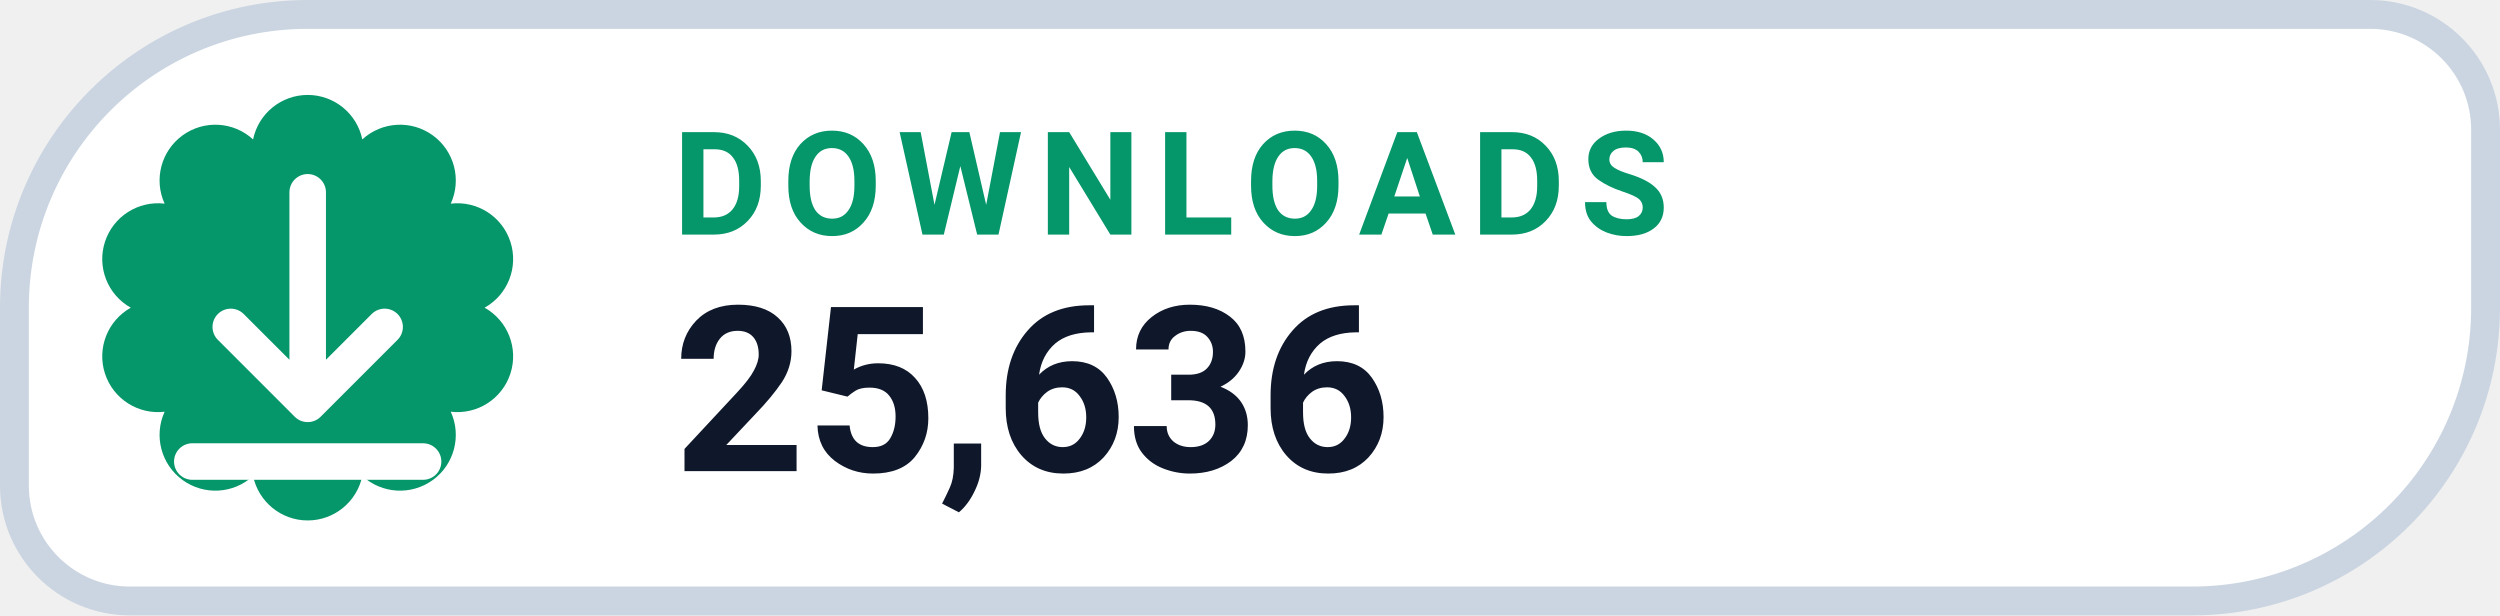
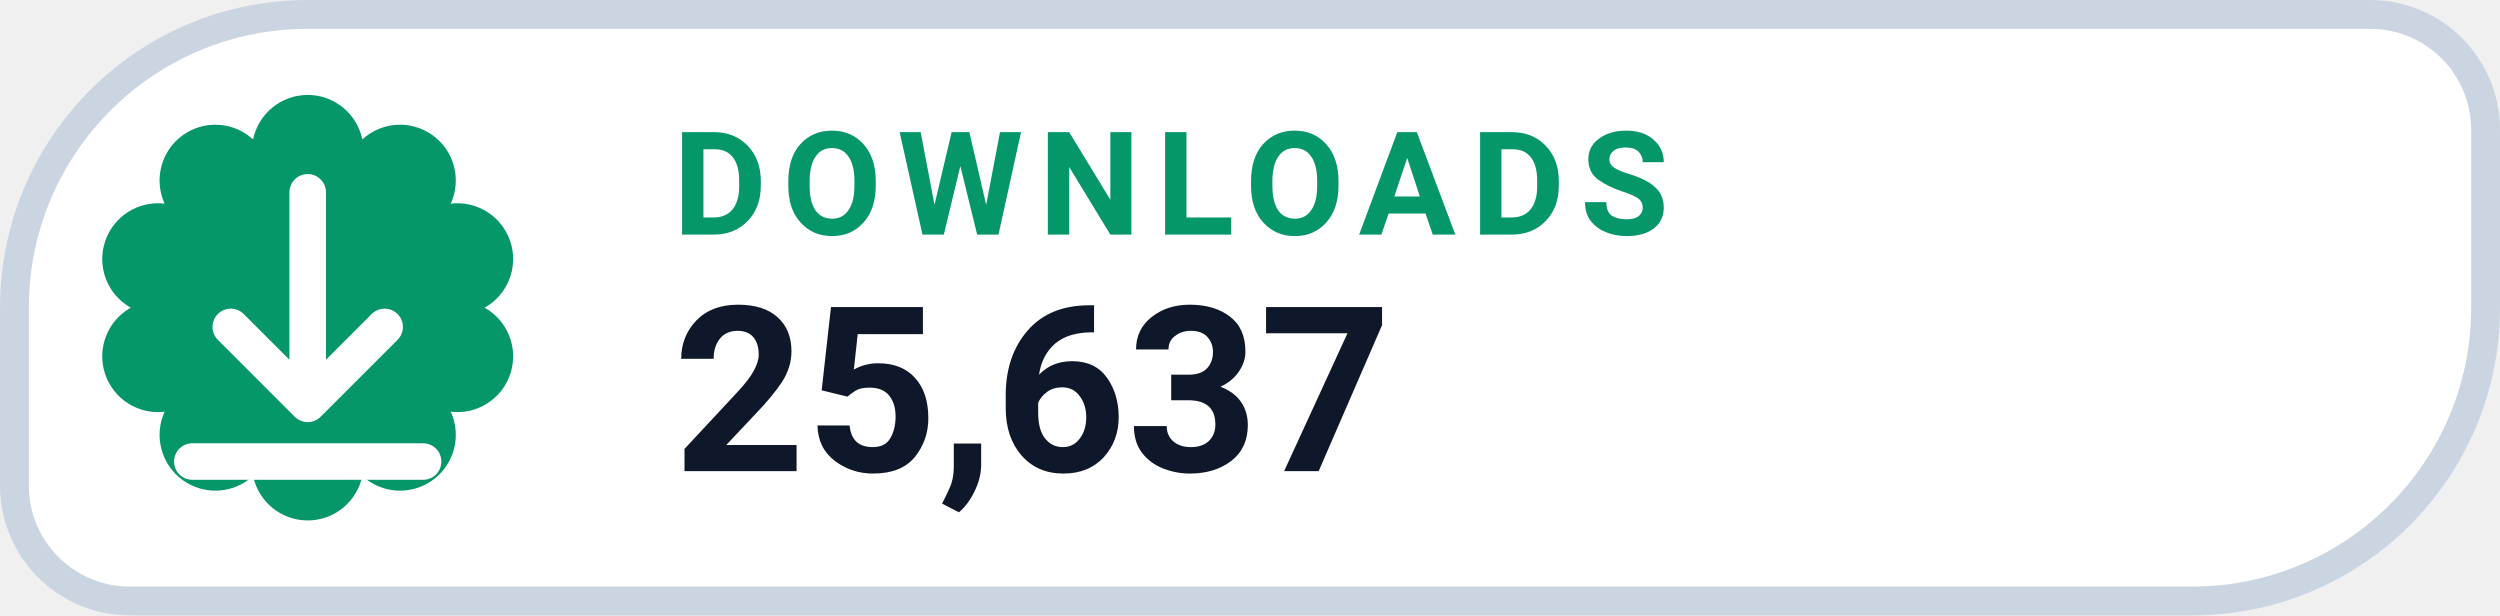
- <svg xmlns="http://www.w3.org/2000/svg" width="130" height="32" viewBox="0 0 130 32" role="img" aria-label="DOWNLOADS 25,636">
+ <svg xmlns="http://www.w3.org/2000/svg" width="130" height="32" viewBox="0 0 130 32" role="img" aria-label="DOWNLOADS 25,637">
  <path d="M 16.00 0.75 H 123.25 A 6.00 6.00 0 0 1 129.25 6.75 V 16.00 A 15.25 15.25 0 0 1 114.00 31.25 H 6.75 A 6.00 6.00 0 0 1 0.75 25.25 V 16.00 A 15.25 15.25 0 0 1 16.00 0.75 Z" fill="#FFFFFF" stroke="#CBD5E1" stroke-width="1.5" />
  <path d="M 13.16 7.25 A 2.90 2.90 0 0 1 18.84 7.25 A 2.90 2.90 0 0 1 23.44 10.59 A 2.90 2.90 0 0 1 25.20 16.00 A 2.90 2.90 0 0 1 23.44 21.41 A 2.90 2.90 0 0 1 18.84 24.75 A 2.90 2.90 0 0 1 13.16 24.75 A 2.90 2.90 0 0 1 8.56 21.41 A 2.90 2.90 0 0 1 6.80 16.00 A 2.90 2.90 0 0 1 8.56 10.59 A 2.90 2.90 0 0 1 13.16 7.25 Z" fill="#059669" />
  <g transform="translate(16 16)" style="color:#FFFFFF;">
    <path d="M0 -6 v11 m0 0 l4 -4 m-4 4 l-4 -4 M-6 8 h12" fill="none" stroke="currentColor" stroke-width="1.9" stroke-linecap="round" stroke-linejoin="round" />
  </g>
  <text x="35" y="12.2" fill="#059669" font-family="-apple-system,BlinkMacSystemFont,'Segoe UI',Roboto,Helvetica,Arial,sans-serif" font-size="7.5" font-weight="700" letter-spacing=".8">DOWNLOADS</text>
-   <text x="35" y="24.5" fill="#0F172A" font-family="-apple-system,BlinkMacSystemFont,'Segoe UI',Roboto,Helvetica,Arial,sans-serif" font-size="12" font-weight="750">25,636</text>
+   <text x="35" y="24.5" fill="#0F172A" font-family="-apple-system,BlinkMacSystemFont,'Segoe UI',Roboto,Helvetica,Arial,sans-serif" font-size="12" font-weight="750">25,637</text>
</svg>
